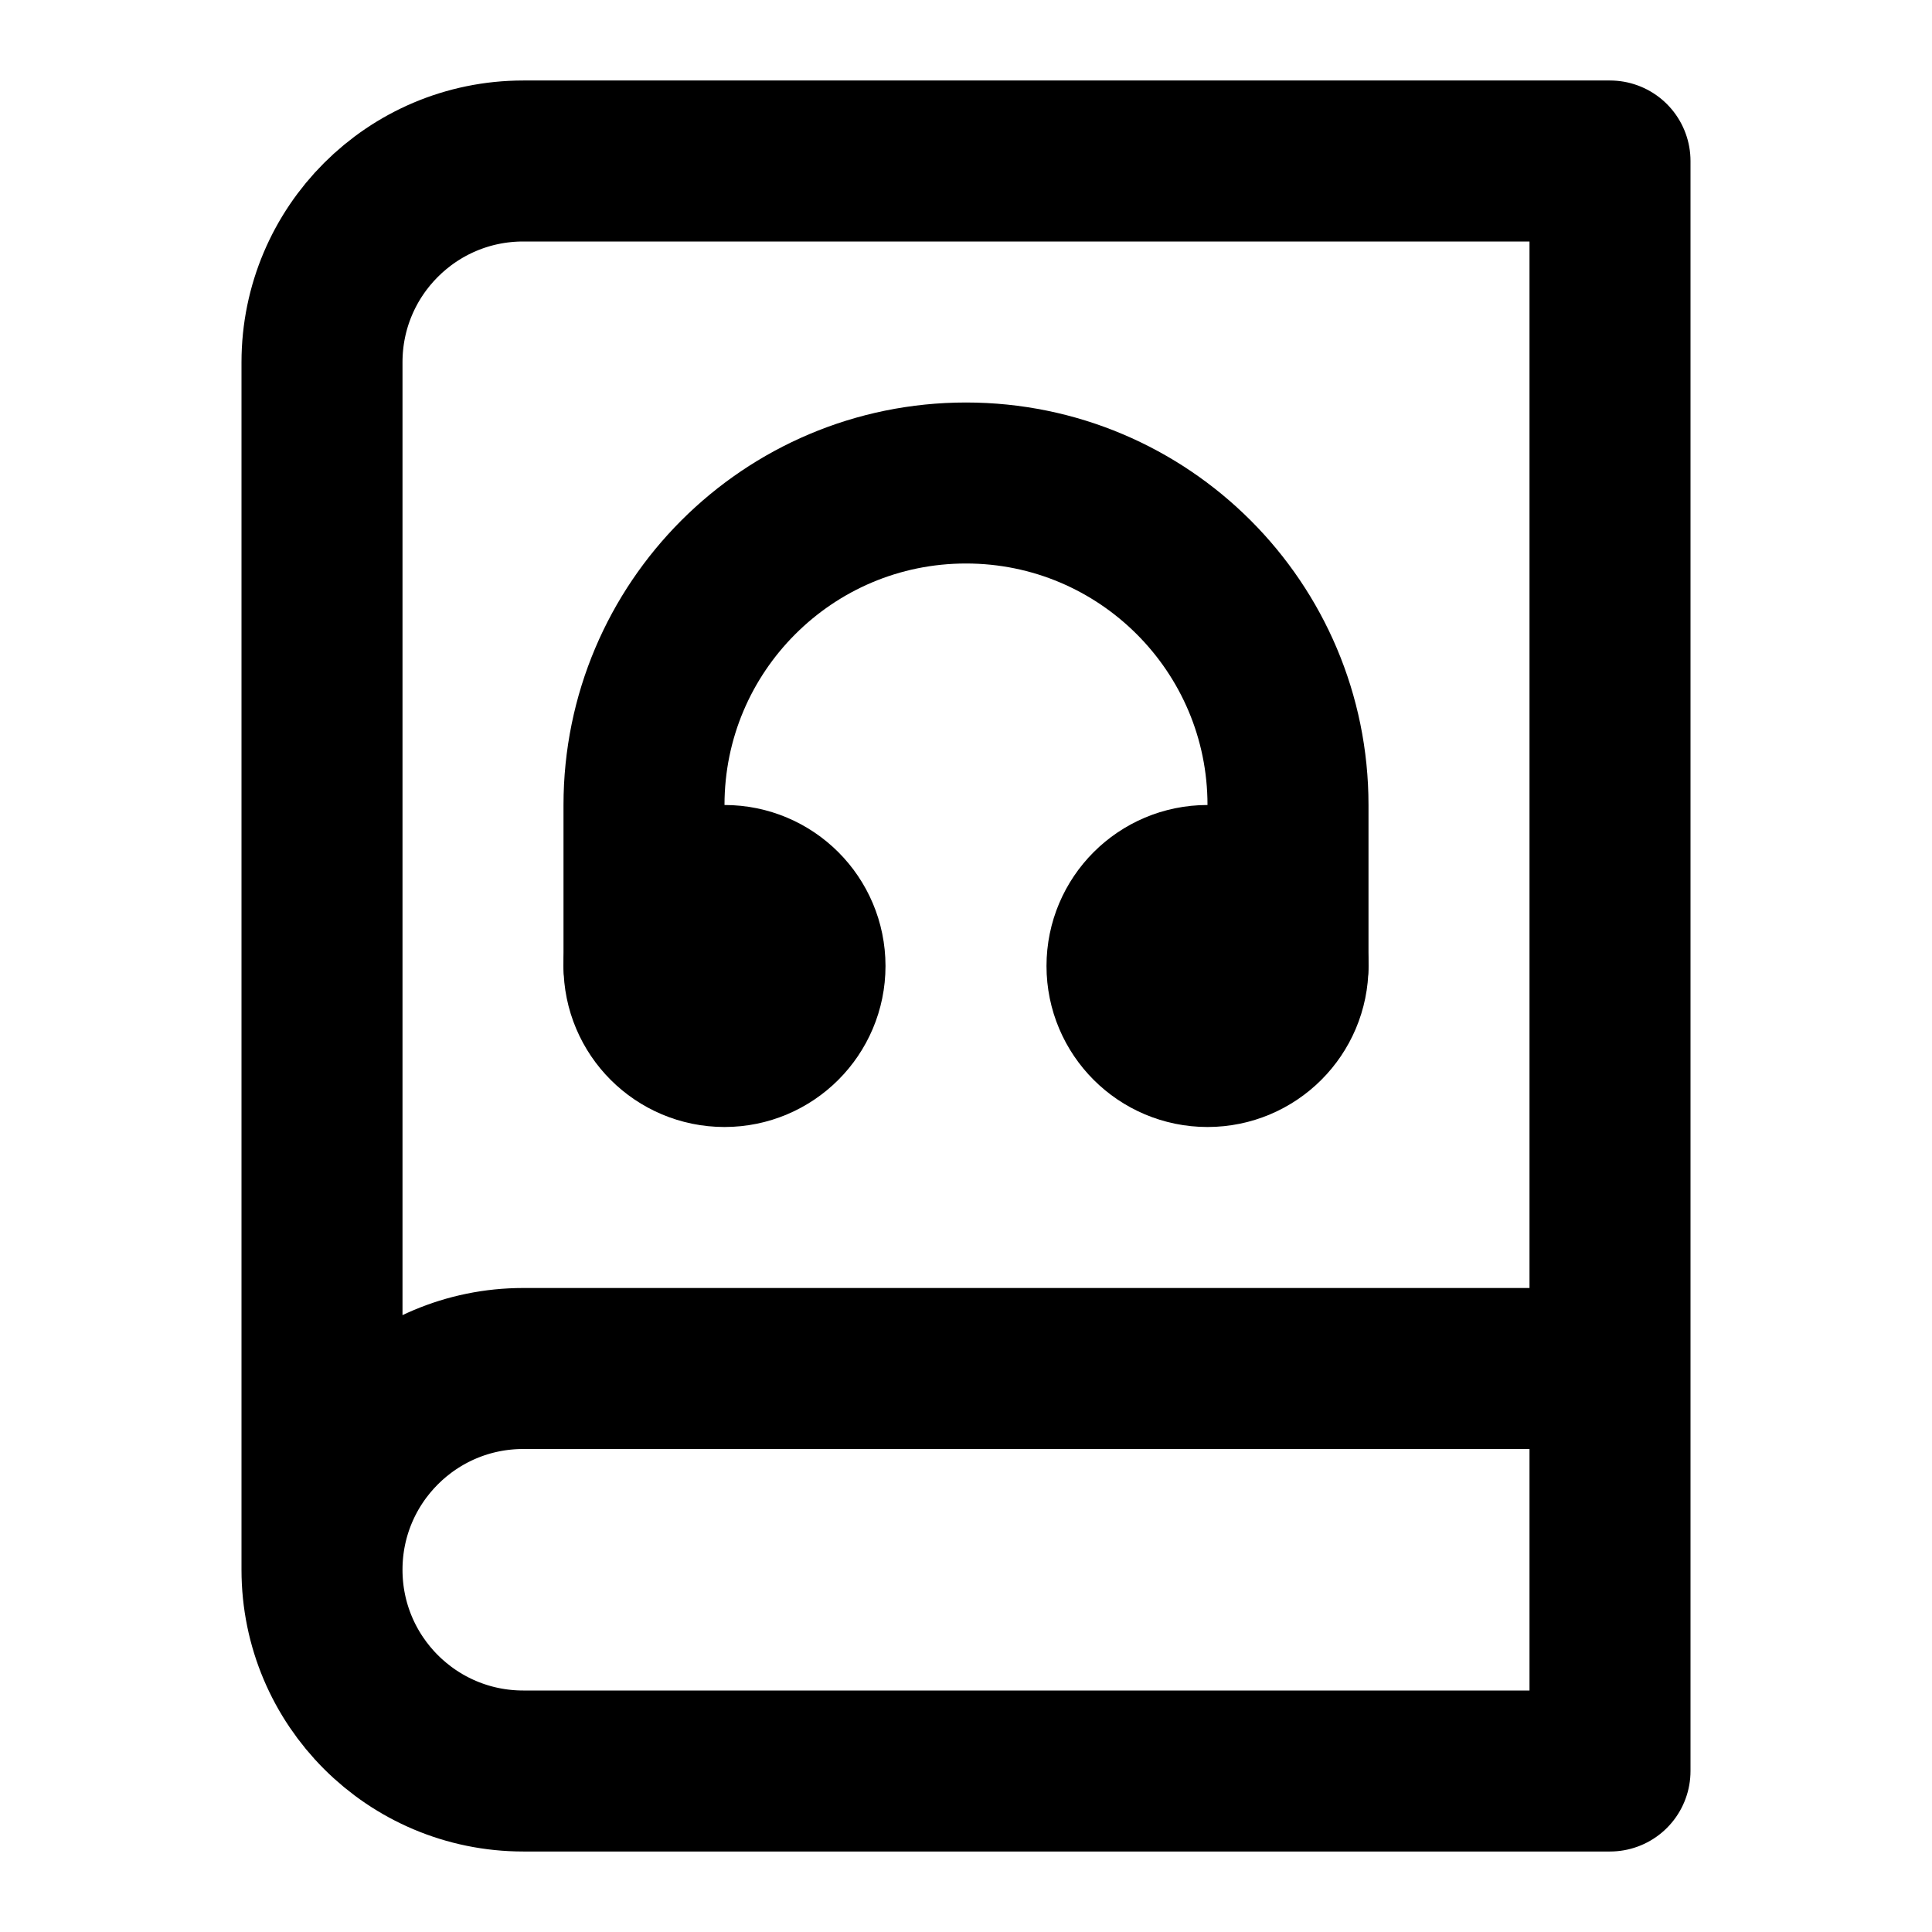
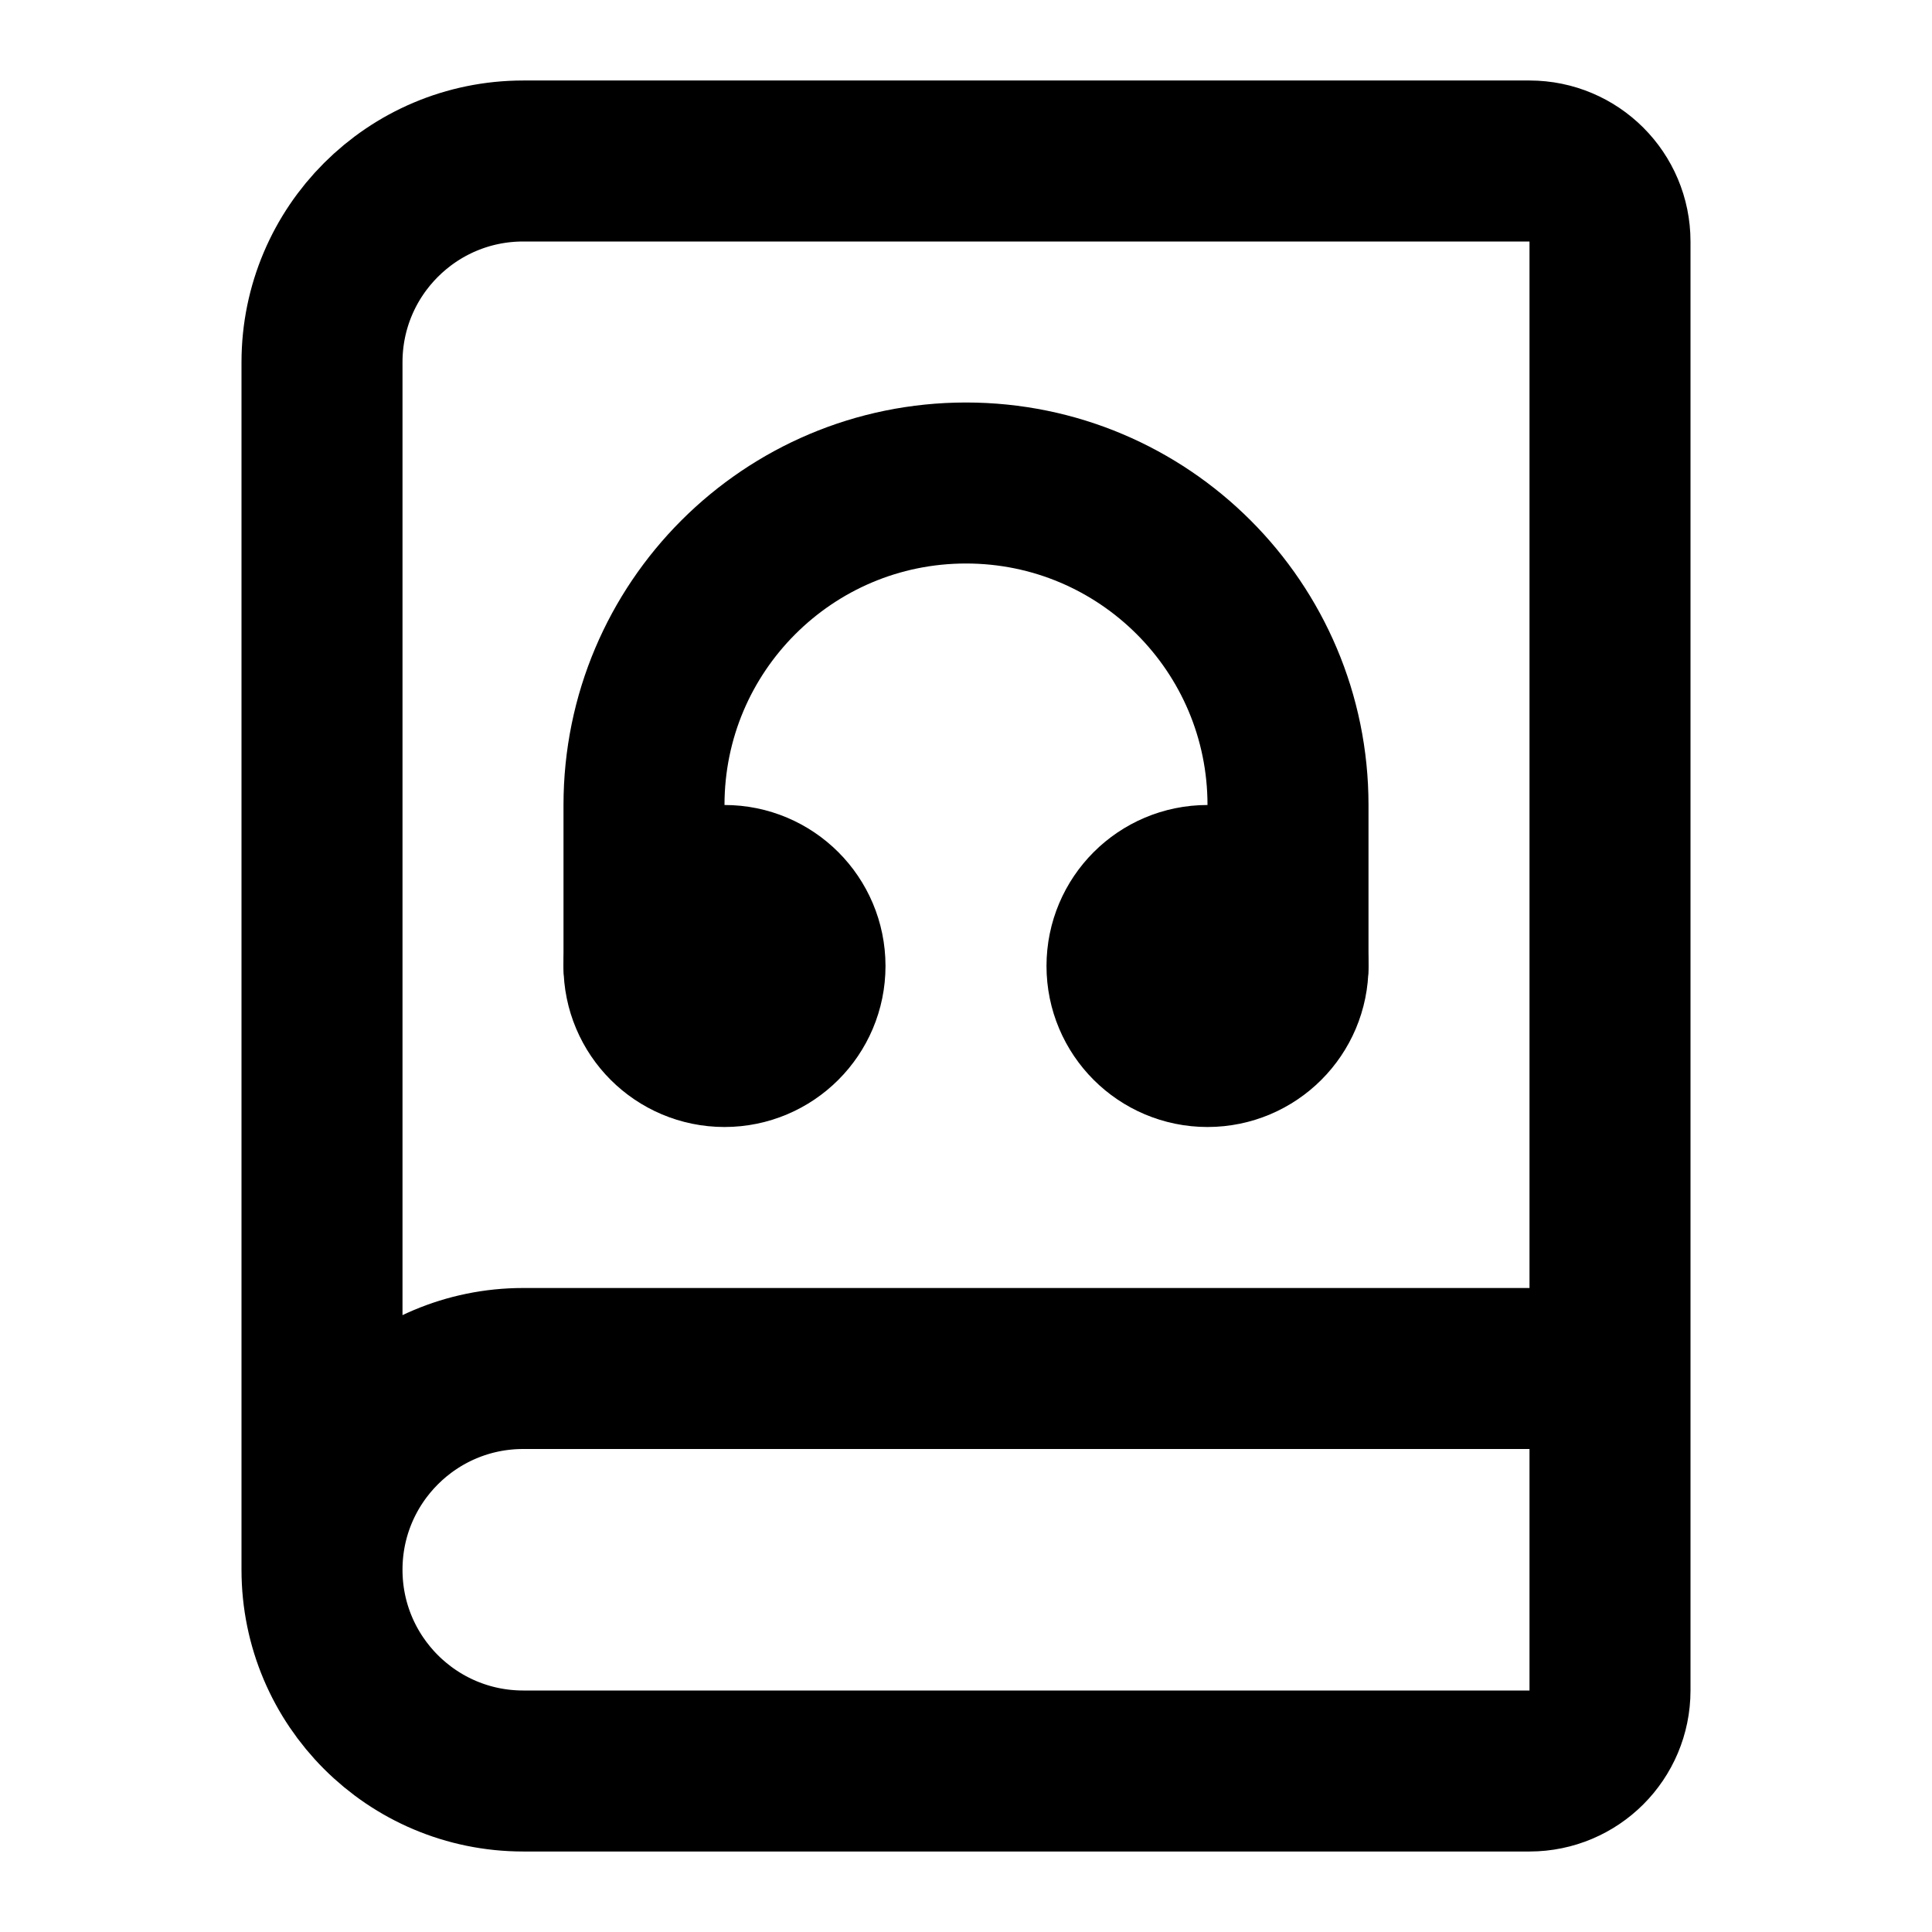
<svg xmlns="http://www.w3.org/2000/svg" viewBox="0 0 24 24" fill="none" stroke="currentColor" stroke-width="2" stroke-linecap="round" stroke-linejoin="round">
-   <path d="M4 19.5v-15A2.5 2.5 0 0 1 6.5 2H20v20H6.5a2.5 2.5 0 0 1 0-5H20" />
-   <circle cx="9" cy="12" r="1" />
+   <path d="M4 19.5v-15A2.5 2.5 0 0 1 6.5 2H19a1 1 0 0 1 1 1v18a1 1 0 0 1-1 1H6.5a1 1 0 0 1 0-5H20" />
  <path d="M8 12v-2a4 4 0 0 1 8 0v2" />
  <circle cx="15" cy="12" r="1" />
+   <circle cx="9" cy="12" r="1" />
</svg>
